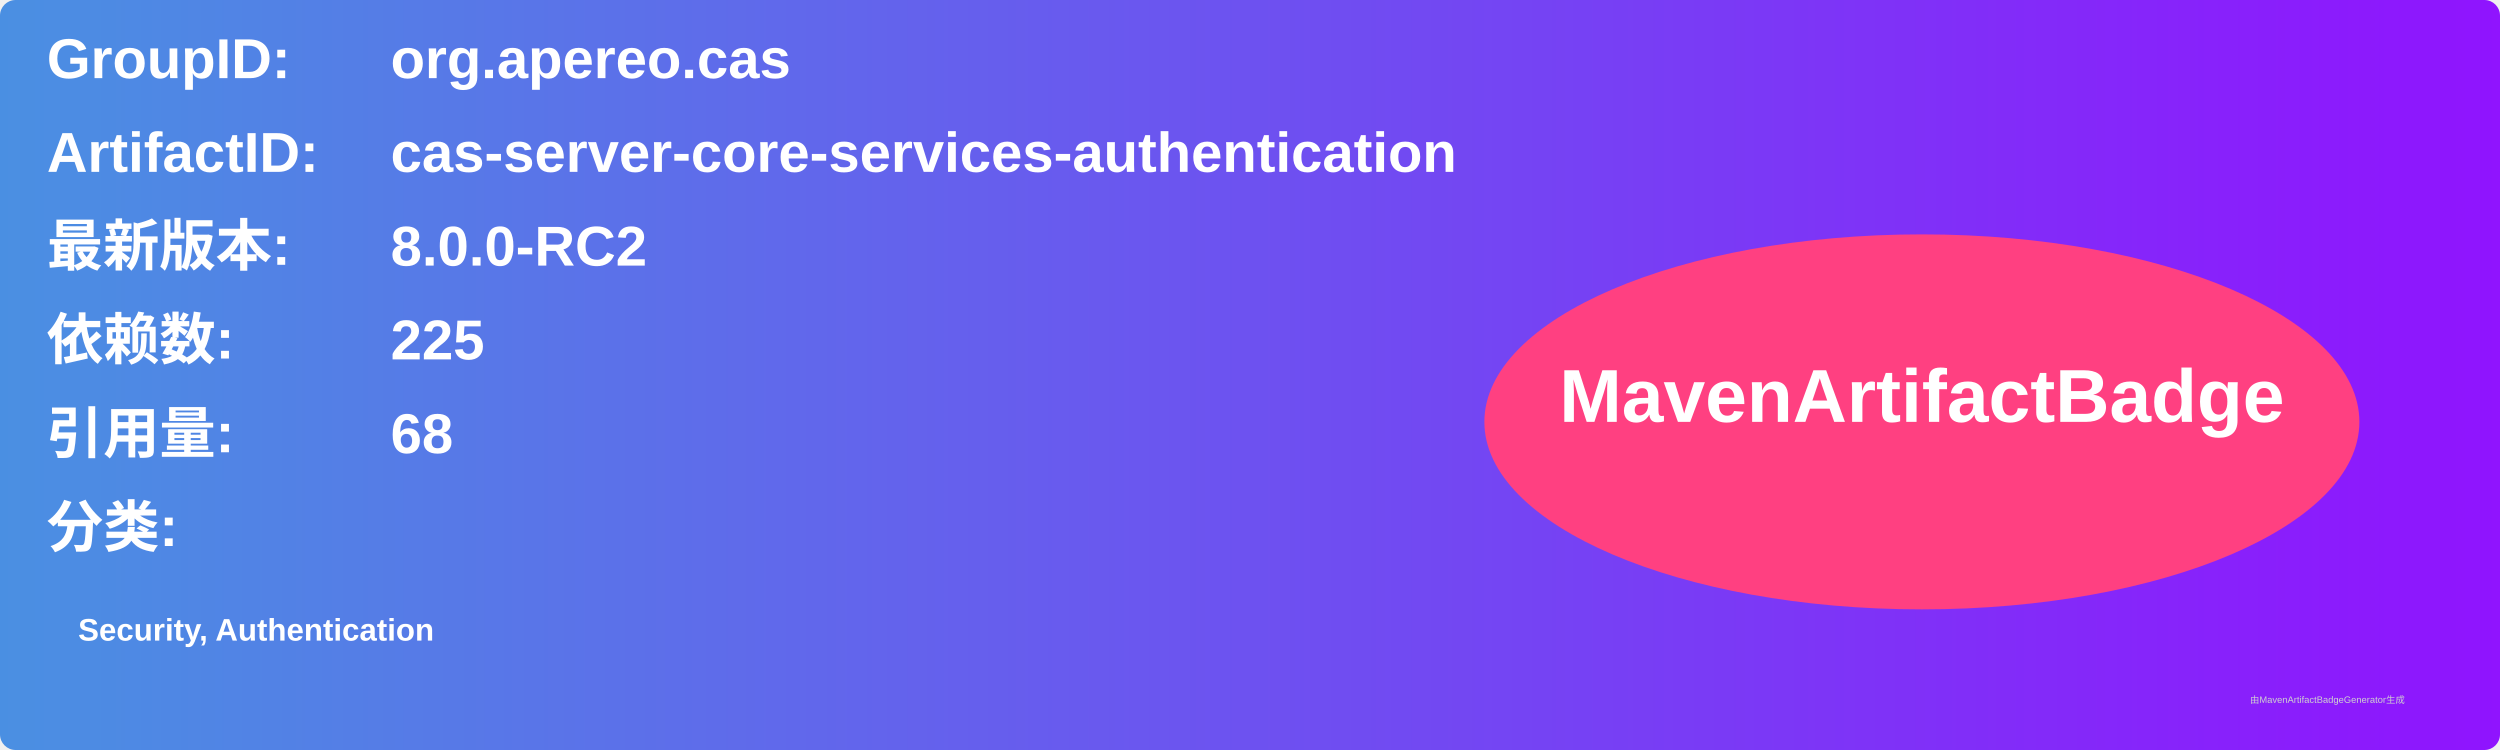
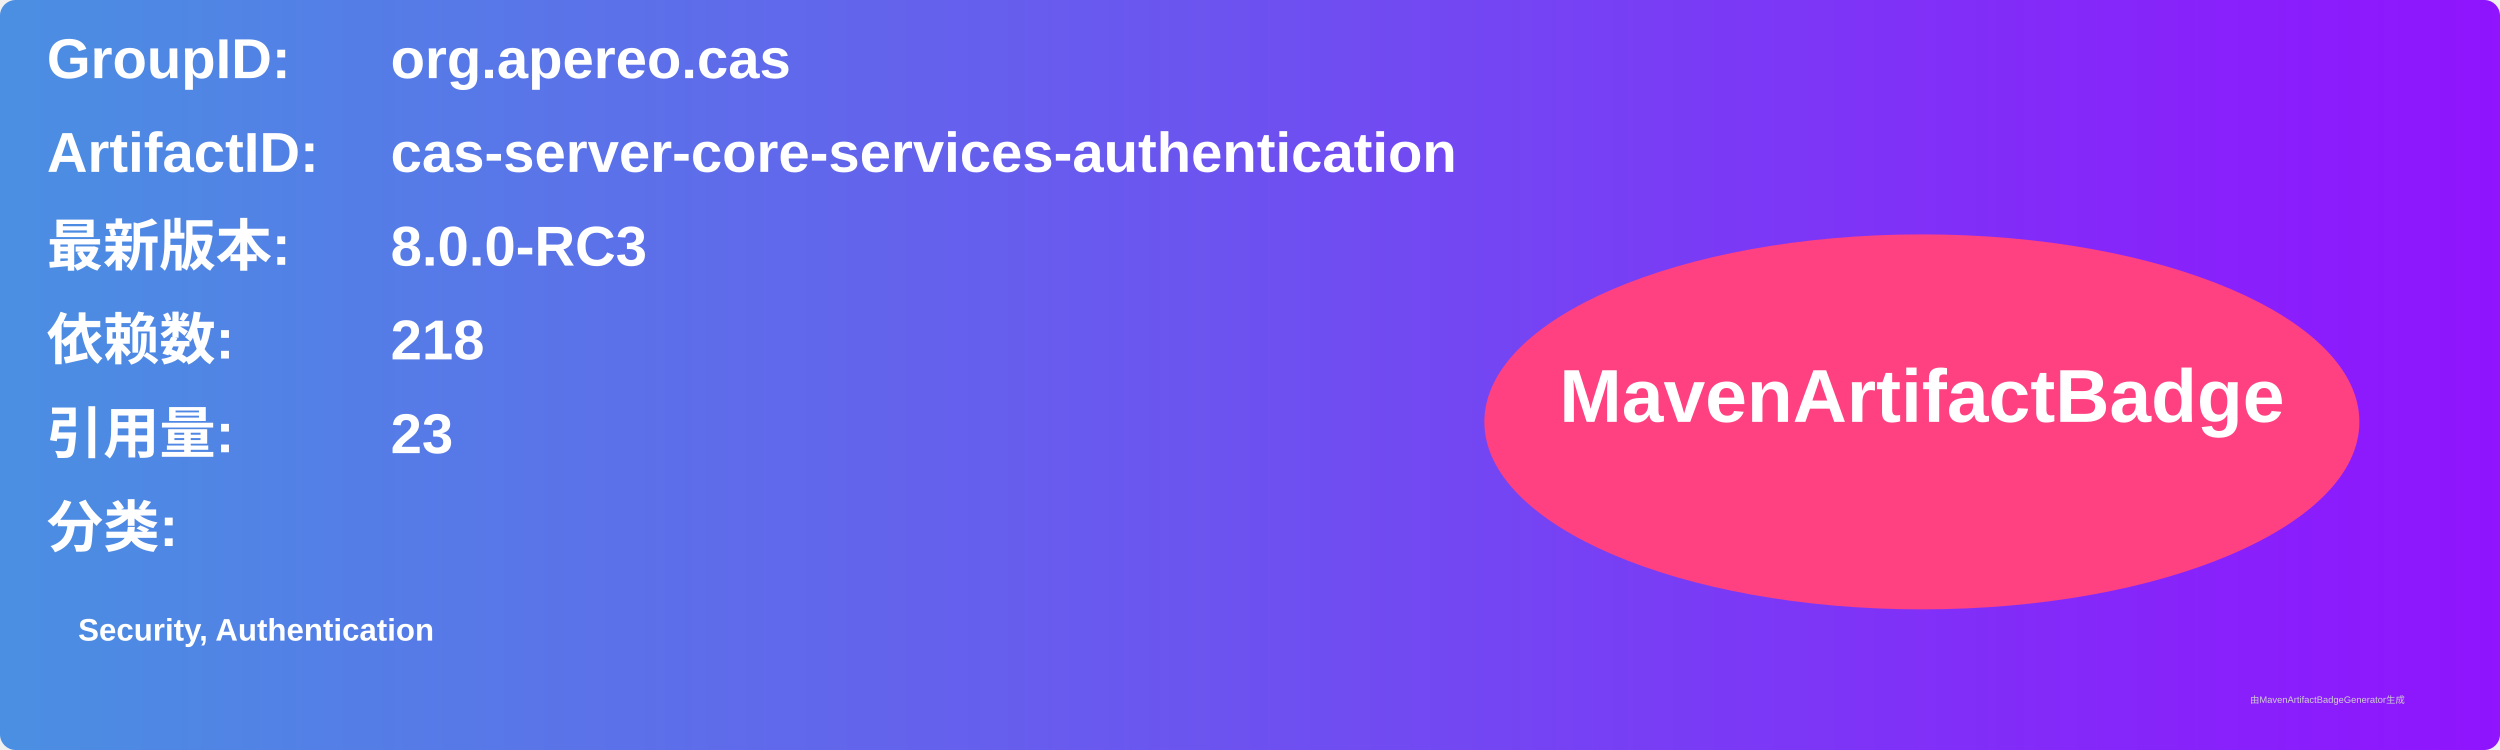
<svg xmlns="http://www.w3.org/2000/svg" width="800" height="240" viewBox="0 0 800 240">
  <linearGradient id="grad" x1="0%" y1="0%" x2="100%" y2="0%">
    <stop offset="0%" stop-color="#4a90e2" />
    <stop offset="100%" stop-color="#9013fe" />
  </linearGradient>
  <rect width="100%" height="100%" rx="5" ry="5" fill="url(#grad)" />
  <g transform="translate(15, 15)">
    <text x="0" y="10" font-family="Arial" font-size="18" fill="white" font-weight="bold" width="260">GroupID:</text>
    <text x="110" y="10" font-family="Arial" font-size="18" fill="white" font-weight="bold" width="460">org.apereo.cas</text>
    <text x="0" y="40" font-family="Arial" font-size="18" fill="white" font-weight="bold" width="260">ArtifactID:</text>
    <text x="110" y="40" font-family="Arial" font-size="18" fill="white" font-weight="bold" width="460">cas-server-core-services-authentication</text>
    <text x="0" y="70" font-family="Arial" font-size="18" fill="white" font-weight="bold">最新版本:</text>
    <text x="110" y="70" font-family="Arial" font-size="18" fill="white" font-weight="bold">
-       <tspan font-weight="bold">8.0.0-RC2</tspan>
+       <tspan font-weight="bold">8.0.0-RC3</tspan>
    </text>
    <text x="0" y="100" font-family="Arial" font-size="18" fill="white" font-weight="bold">依赖数: </text>
    <text x="110" y="100" font-family="Arial" font-size="18" fill="white">
-       <tspan font-weight="bold">225</tspan>
+       <tspan font-weight="bold">218</tspan>
    </text>
    <text x="0" y="130" font-family="Arial" font-size="18" fill="white" font-weight="bold">引用量: </text>
    <text x="110" y="130" font-family="Arial" font-size="18" fill="white">
-       <tspan font-weight="bold">68</tspan>
+       <tspan font-weight="bold">23</tspan>
    </text>
    <text x="0" y="160" font-family="Arial" font-size="18" fill="white" font-weight="bold">分类:</text>
    <text x="10" y="190" font-family="Arial" font-size="10" fill="white">
      <tspan font-weight="bold">Security, Authentication</tspan>
    </text>
    <ellipse cx="600" cy="120" rx="140" ry="60" fill="#ff4081" />
    <text x="600" y="120" text-anchor="middle" font-family="Arial" font-size="24" fill="white" font-weight="bold">MavenArtifactBadge</text>
  </g>
  <text x="720" y="225" font-family="Arial" font-size="3" fill="#d0d0d0">由MavenArtifactBadgeGenerator生成</text>
</svg>
